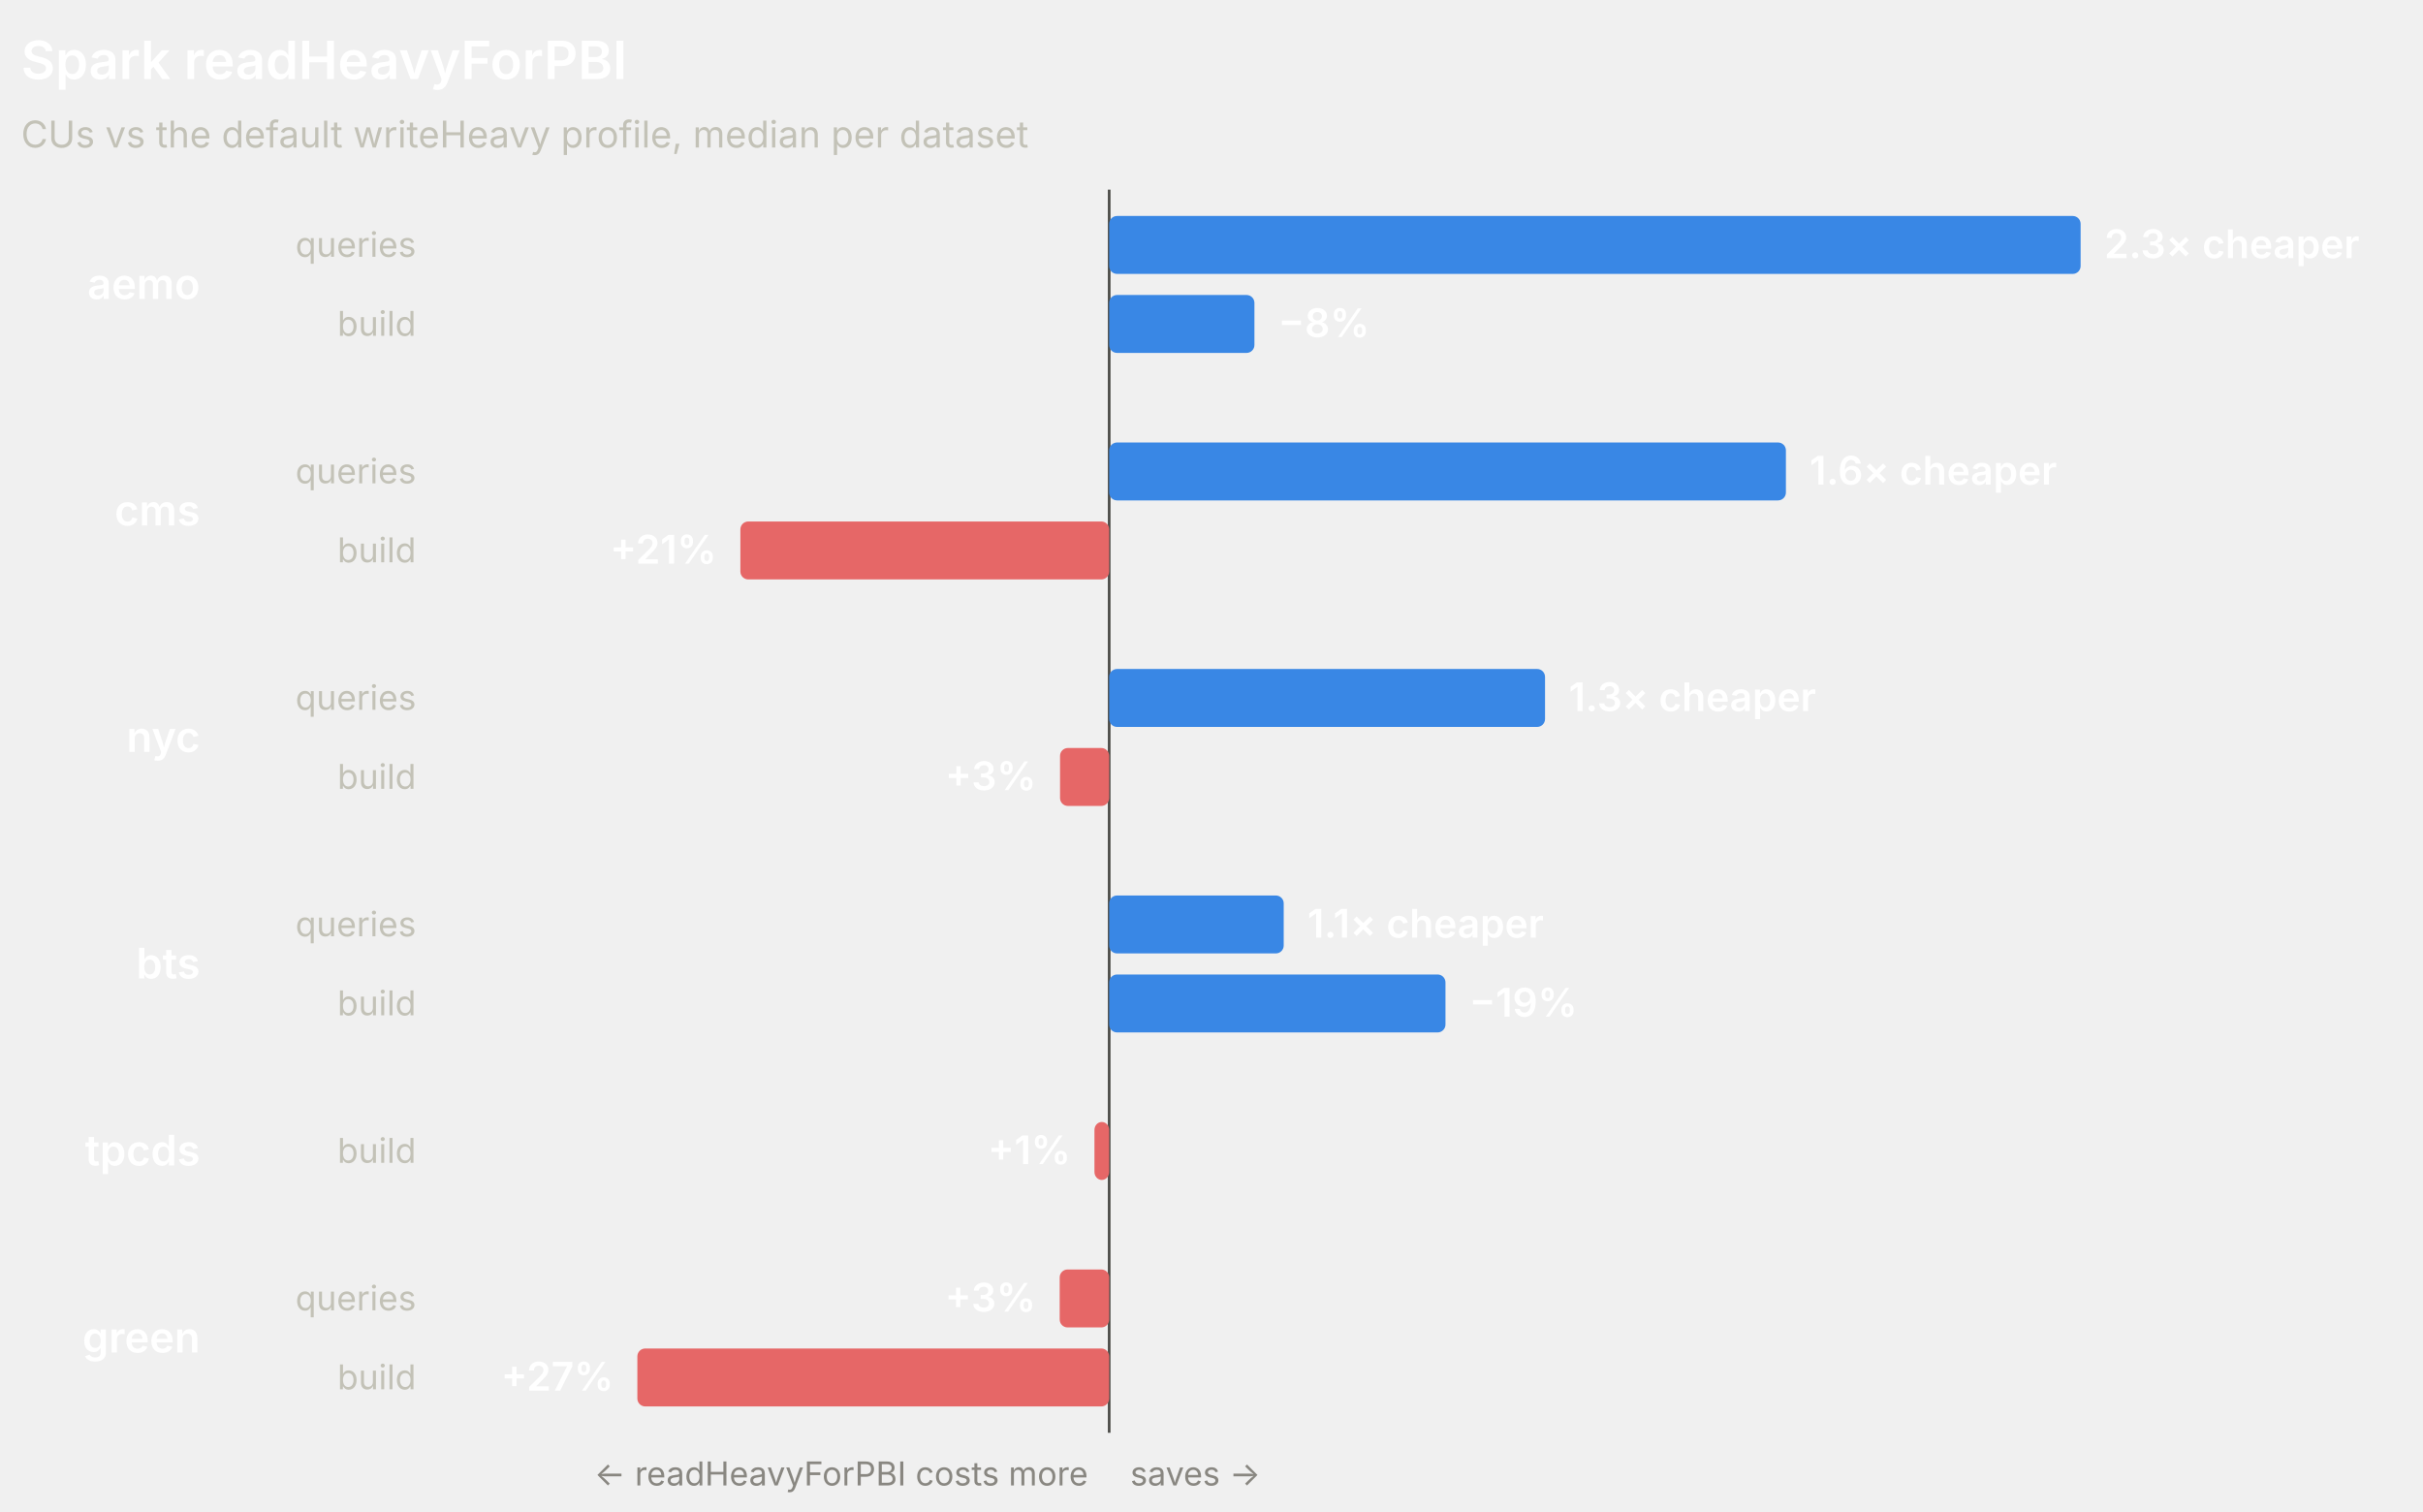
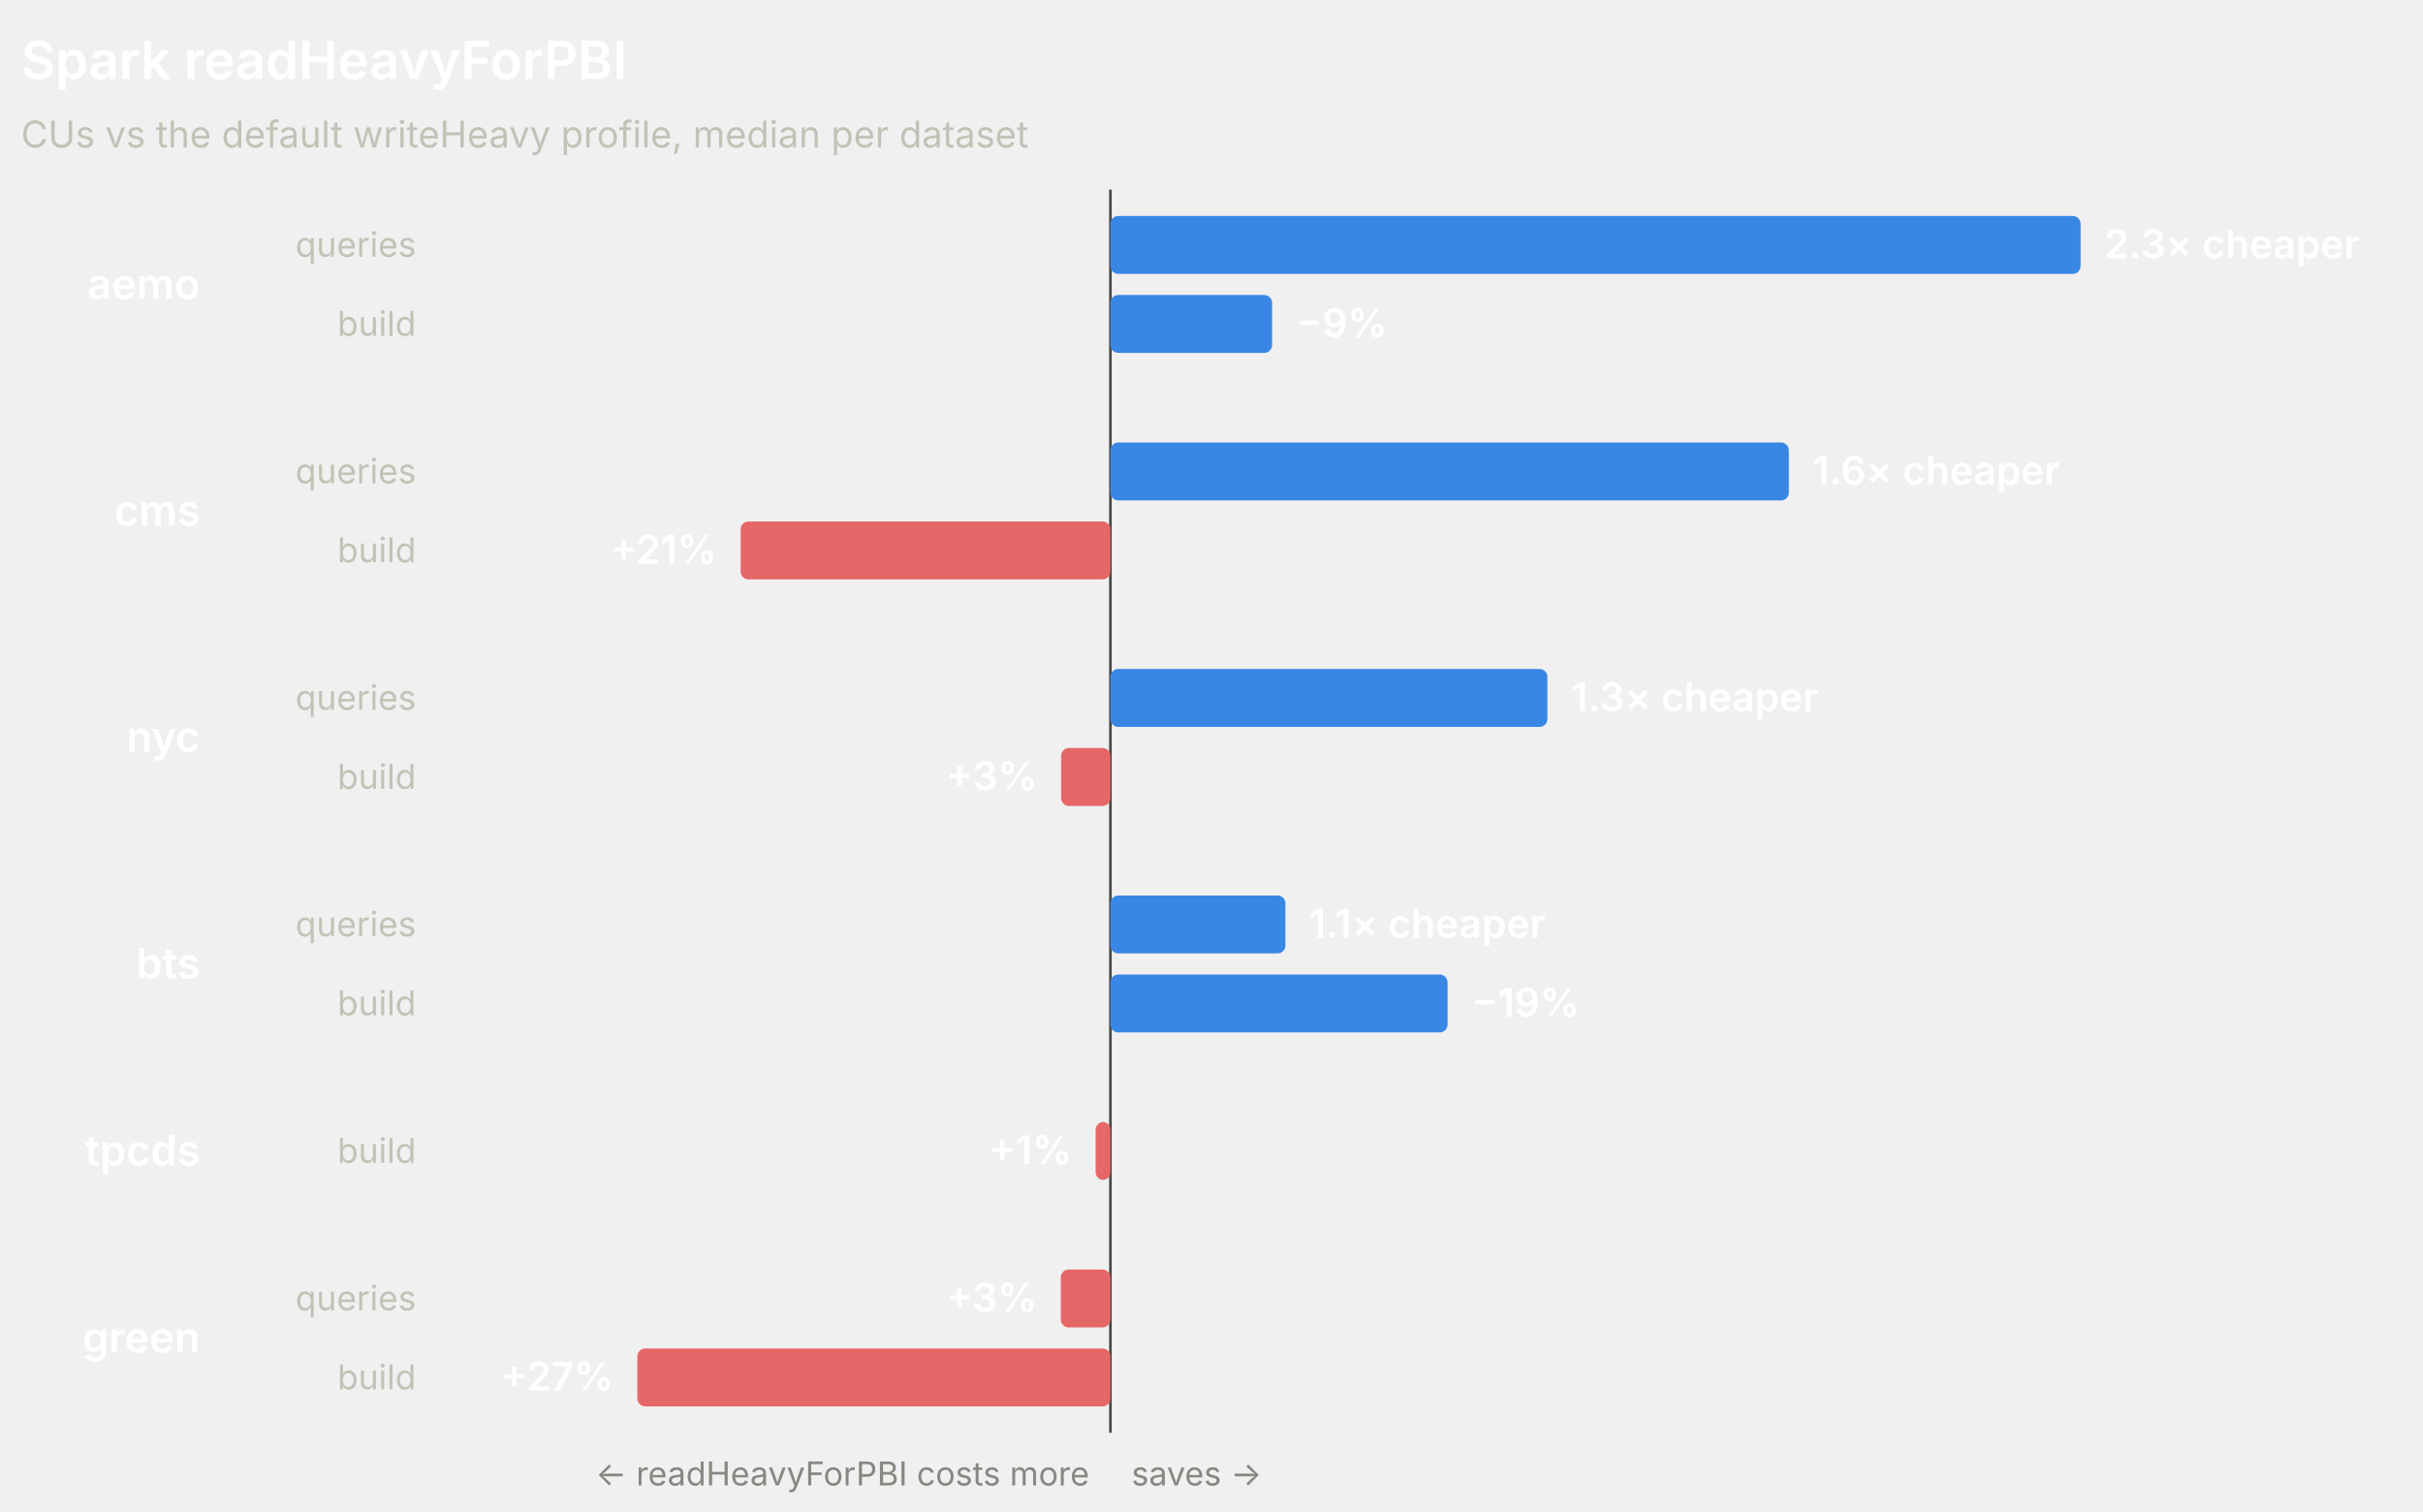
<svg xmlns="http://www.w3.org/2000/svg" width="920" height="574" viewBox="0 0 920 574" role="img" font-family="system-ui, -apple-system, 'Segoe UI', sans-serif">
-   <line x1="421.15" y1="72" x2="421.15" y2="544" stroke="#4a4a46" stroke-width="1" />
+   <line x1="421.62" y1="72" x2="421.62" y2="544" stroke="#4a4a46" stroke-width="1" />
  <text x="8" y="30" fill="#ffffff" font-size="20" font-weight="600">Spark readHeavyForPBI</text>
  <text x="8" y="56" fill="#c3c2b7" font-size="14">CUs vs the default writeHeavy profile, median per dataset</text>
  <text x="76" y="113.5" fill="#ffffff" font-size="16" font-weight="600" text-anchor="end">aemo</text>
  <text x="158" y="97.5" fill="#c3c2b7" font-size="13" text-anchor="end">queries</text>
-   <rect x="421.15" y="82" width="368.85" height="22" rx="3" fill="#3987e5" />
+   <rect x="421.62" y="82" width="368.38" height="22" rx="3" fill="#3987e5" />
  <text x="799" y="98" fill="#ffffff" font-size="15" font-weight="600" text-anchor="start">2.3× cheaper</text>
  <text x="158" y="127.5" fill="#c3c2b7" font-size="13" text-anchor="end">build</text>
-   <rect x="421.15" y="112" width="55.15" height="22" rx="3" fill="#3987e5" />
-   <text x="485.3" y="128" fill="#ffffff" font-size="15" font-weight="600" text-anchor="start">−8%</text>
+   <rect x="421.62" y="112" width="61.38" height="22" rx="3" fill="#3987e5" />
+   <text x="492" y="128" fill="#ffffff" font-size="15" font-weight="600" text-anchor="start">−9%</text>
  <text x="76" y="199.5" fill="#ffffff" font-size="16" font-weight="600" text-anchor="end">cms</text>
  <text x="158" y="183.5" fill="#c3c2b7" font-size="13" text-anchor="end">queries</text>
-   <rect x="421.15" y="168" width="256.95" height="22" rx="3" fill="#3987e5" />
-   <text x="687.1" y="184" fill="#ffffff" font-size="15" font-weight="600" text-anchor="start">1.6× cheaper</text>
+   <rect x="421.62" y="168" width="257.61" height="22" rx="3" fill="#3987e5" />
+   <text x="688.23" y="184" fill="#ffffff" font-size="15" font-weight="600" text-anchor="start">1.6× cheaper</text>
  <text x="158" y="213.5" fill="#c3c2b7" font-size="13" text-anchor="end">build</text>
-   <rect x="281.12" y="198" width="140.03" height="22" rx="3" fill="#e66767" />
-   <text x="272.12" y="214" fill="#ffffff" font-size="15" font-weight="600" text-anchor="end">+21%</text>
+   <rect x="281.22" y="198" width="140.4" height="22" rx="3" fill="#e66767" />
+   <text x="272.22" y="214" fill="#ffffff" font-size="15" font-weight="600" text-anchor="end">+21%</text>
  <text x="76" y="285.5" fill="#ffffff" font-size="16" font-weight="600" text-anchor="end">nyc</text>
  <text x="158" y="269.5" fill="#c3c2b7" font-size="13" text-anchor="end">queries</text>
-   <rect x="421.15" y="254" width="165.49" height="22" rx="3" fill="#3987e5" />
-   <text x="595.64" y="270" fill="#ffffff" font-size="15" font-weight="600" text-anchor="start">1.3× cheaper</text>
+   <rect x="421.62" y="254" width="165.92" height="22" rx="3" fill="#3987e5" />
+   <text x="596.54" y="270" fill="#ffffff" font-size="15" font-weight="600" text-anchor="start">1.3× cheaper</text>
  <text x="158" y="299.5" fill="#c3c2b7" font-size="13" text-anchor="end">build</text>
-   <rect x="402.49" y="284" width="18.66" height="22" rx="3" fill="#e66767" />
-   <text x="393.49" y="300" fill="#ffffff" font-size="15" font-weight="600" text-anchor="end">+3%</text>
+   <rect x="402.91" y="284" width="18.71" height="22" rx="3" fill="#e66767" />
+   <text x="393.91" y="300" fill="#ffffff" font-size="15" font-weight="600" text-anchor="end">+3%</text>
  <text x="76" y="371.5" fill="#ffffff" font-size="16" font-weight="600" text-anchor="end">bts</text>
  <text x="158" y="355.5" fill="#c3c2b7" font-size="13" text-anchor="end">queries</text>
-   <rect x="421.15" y="340" width="66.27" height="22" rx="3" fill="#3987e5" />
-   <text x="496.42" y="356" fill="#ffffff" font-size="15" font-weight="600" text-anchor="start">1.1× cheaper</text>
+   <rect x="421.62" y="340" width="66.45" height="22" rx="3" fill="#3987e5" />
+   <text x="497.06" y="356" fill="#ffffff" font-size="15" font-weight="600" text-anchor="start">1.1× cheaper</text>
  <text x="158" y="385.5" fill="#c3c2b7" font-size="13" text-anchor="end">build</text>
-   <rect x="421.15" y="370" width="127.69" height="22" rx="3" fill="#3987e5" />
-   <text x="557.84" y="386" fill="#ffffff" font-size="15" font-weight="600" text-anchor="start">−19%</text>
+   <rect x="421.62" y="370" width="128.02" height="22" rx="3" fill="#3987e5" />
+   <text x="558.64" y="386" fill="#ffffff" font-size="15" font-weight="600" text-anchor="start">−19%</text>
  <text x="76" y="442.5" fill="#ffffff" font-size="16" font-weight="600" text-anchor="end">tpcds</text>
  <text x="158" y="441.5" fill="#c3c2b7" font-size="13" text-anchor="end">build</text>
-   <rect x="415.56" y="426" width="5.59" height="22" rx="3" fill="#e66767" />
-   <text x="406.56" y="442" fill="#ffffff" font-size="15" font-weight="600" text-anchor="end">+1%</text>
+   <rect x="416.01" y="426" width="5.61" height="22" rx="3" fill="#e66767" />
+   <text x="407.01" y="442" fill="#ffffff" font-size="15" font-weight="600" text-anchor="end">+1%</text>
  <text x="76" y="513.5" fill="#ffffff" font-size="16" font-weight="600" text-anchor="end">green</text>
  <text x="158" y="497.5" fill="#c3c2b7" font-size="13" text-anchor="end">queries</text>
-   <rect x="402.36" y="482" width="18.79" height="22" rx="3" fill="#e66767" />
-   <text x="393.36" y="498" fill="#ffffff" font-size="15" font-weight="600" text-anchor="end">+3%</text>
+   <rect x="402.78" y="482" width="18.84" height="22" rx="3" fill="#e66767" />
+   <text x="393.78" y="498" fill="#ffffff" font-size="15" font-weight="600" text-anchor="end">+3%</text>
  <text x="158" y="527.5" fill="#c3c2b7" font-size="13" text-anchor="end">build</text>
-   <rect x="242" y="512" width="179.15" height="22" rx="3" fill="#e66767" />
+   <rect x="242" y="512" width="179.62" height="22" rx="3" fill="#e66767" />
  <text x="233" y="528" fill="#ffffff" font-size="15" font-weight="600" text-anchor="end">+27%</text>
-   <text x="413.15" y="564" fill="#898781" font-size="12.5" text-anchor="end">← readHeavyForPBI costs more</text>
-   <text x="429.15" y="564" fill="#898781" font-size="12.5" text-anchor="start">saves →</text>
+   <text x="413.62" y="564" fill="#898781" font-size="12.5" text-anchor="end">← readHeavyForPBI costs more</text>
+   <text x="429.62" y="564" fill="#898781" font-size="12.5" text-anchor="start">saves →</text>
</svg>
